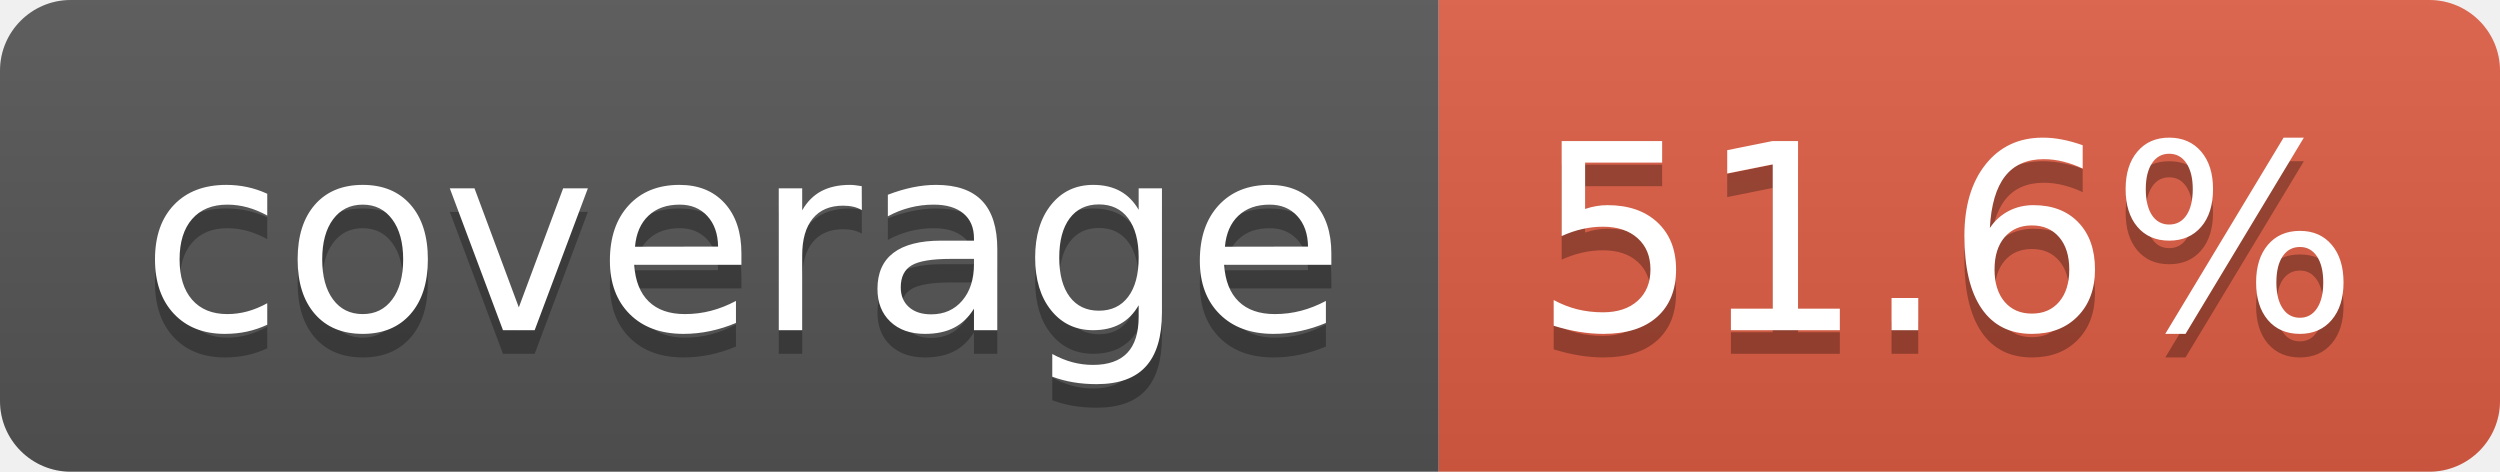
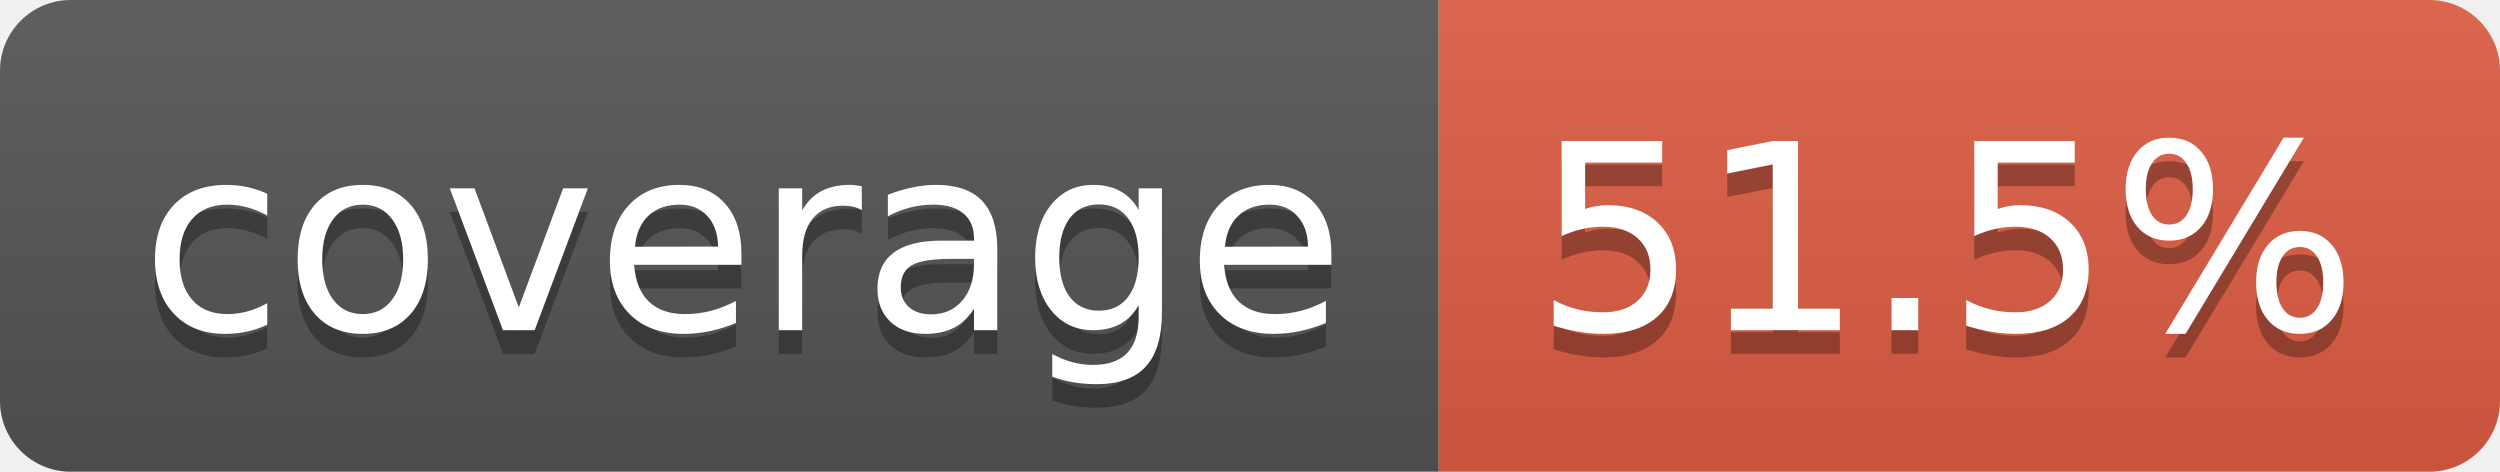
- <svg xmlns="http://www.w3.org/2000/svg" width="106" height="20" role="img" aria-label="coverage: 51.6%">
+ <svg xmlns="http://www.w3.org/2000/svg" width="106" height="20" role="img" aria-label="coverage: 51.5%">
  <linearGradient id="s" x2="0" y2="100%">
    <stop offset="0" stop-color="#bbb" stop-opacity=".1" />
    <stop offset="1" stop-opacity=".1" />
  </linearGradient>
  <clipPath id="r">
    <rect width="106" height="20" rx="3" fill="#fff" />
  </clipPath>
  <g clip-path="url(#r)">
    <rect width="61" height="20" fill="#555" />
    <rect x="61" width="45" height="20" fill="#e05d44" />
    <rect width="106" height="20" fill="url(#s)" />
  </g>
  <g fill="#fff" text-anchor="middle" font-family="Verdana,Geneva,DejaVu Sans,sans-serif" text-rendering="geometricPrecision" font-size="110">
    <text aria-hidden="true" x="315" y="150" fill="#010101" fill-opacity=".3" transform="scale(.1)" textLength="510">coverage</text>
    <text x="315" y="140" transform="scale(.1)" fill="#fff" textLength="510">coverage</text>
-     <text aria-hidden="true" x="825" y="150" fill="#010101" fill-opacity=".3" transform="scale(.1)" textLength="350">51.6%</text>
-     <text x="825" y="140" transform="scale(.1)" fill="#fff" textLength="350">51.6%</text>
+     <text aria-hidden="true" x="825" y="150" fill="#010101" fill-opacity=".3" transform="scale(.1)" textLength="350">51.5%</text>
+     <text x="825" y="140" transform="scale(.1)" fill="#fff" textLength="350">51.5%</text>
  </g>
</svg>
